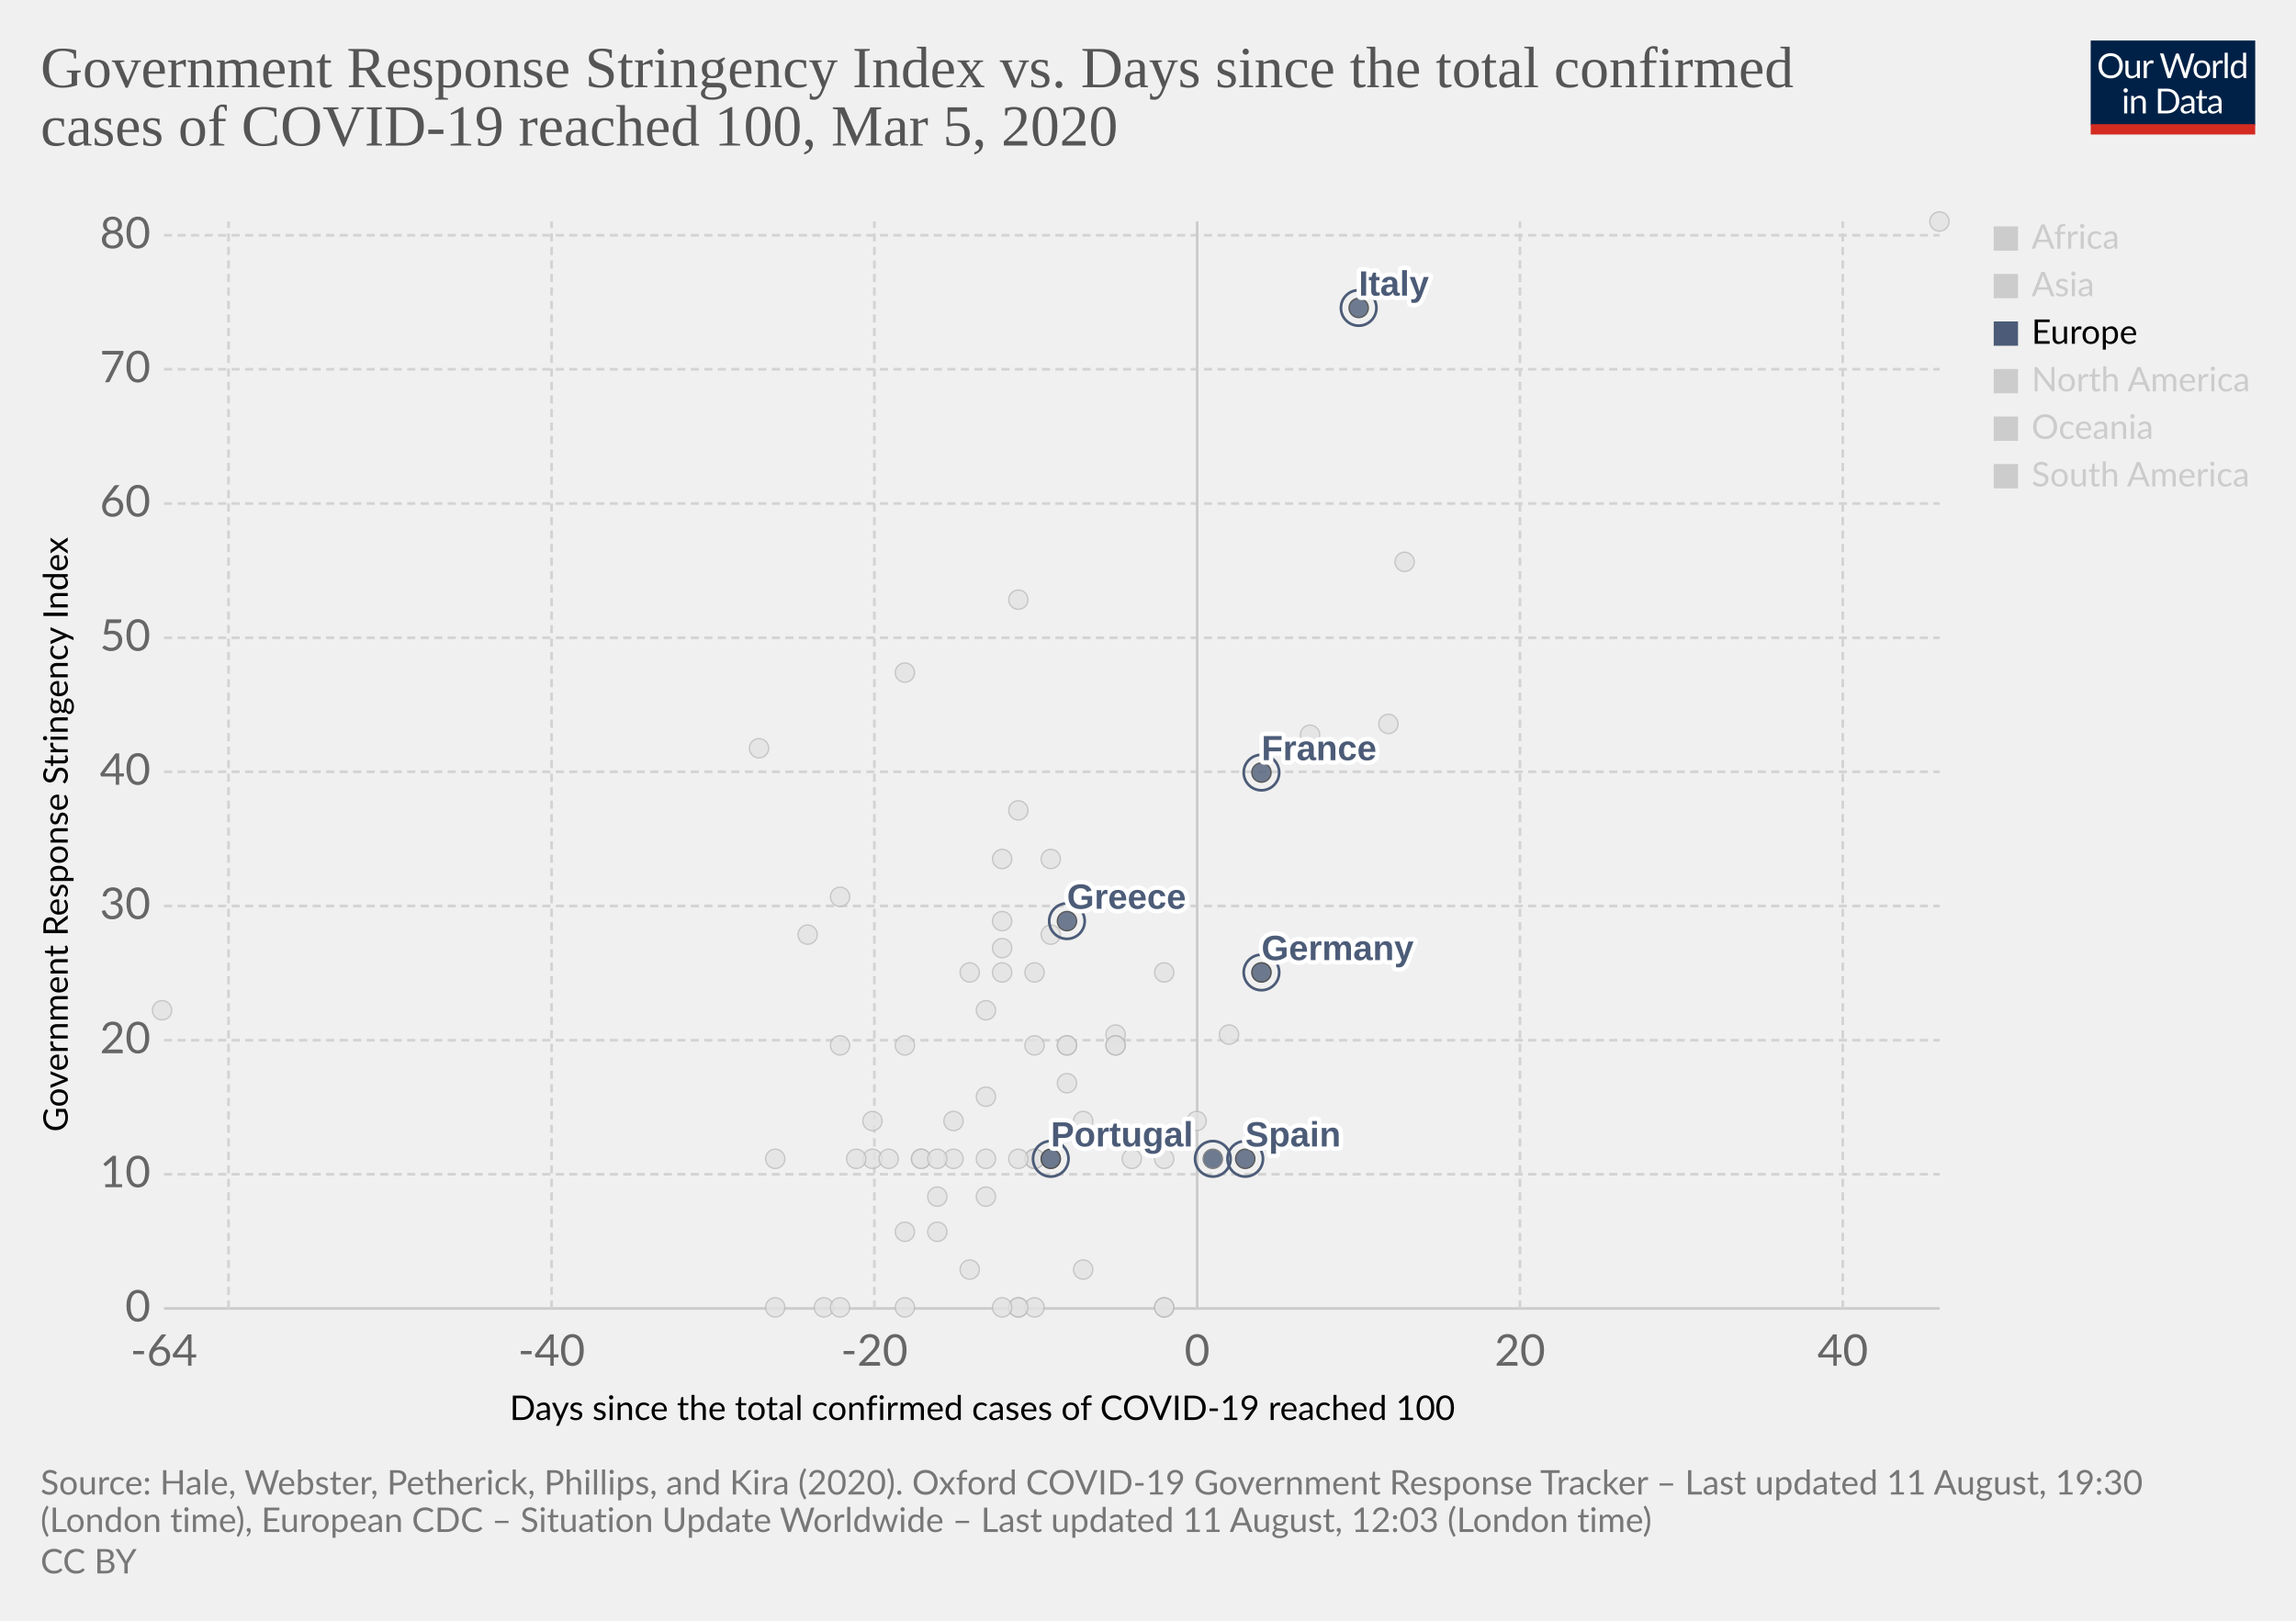
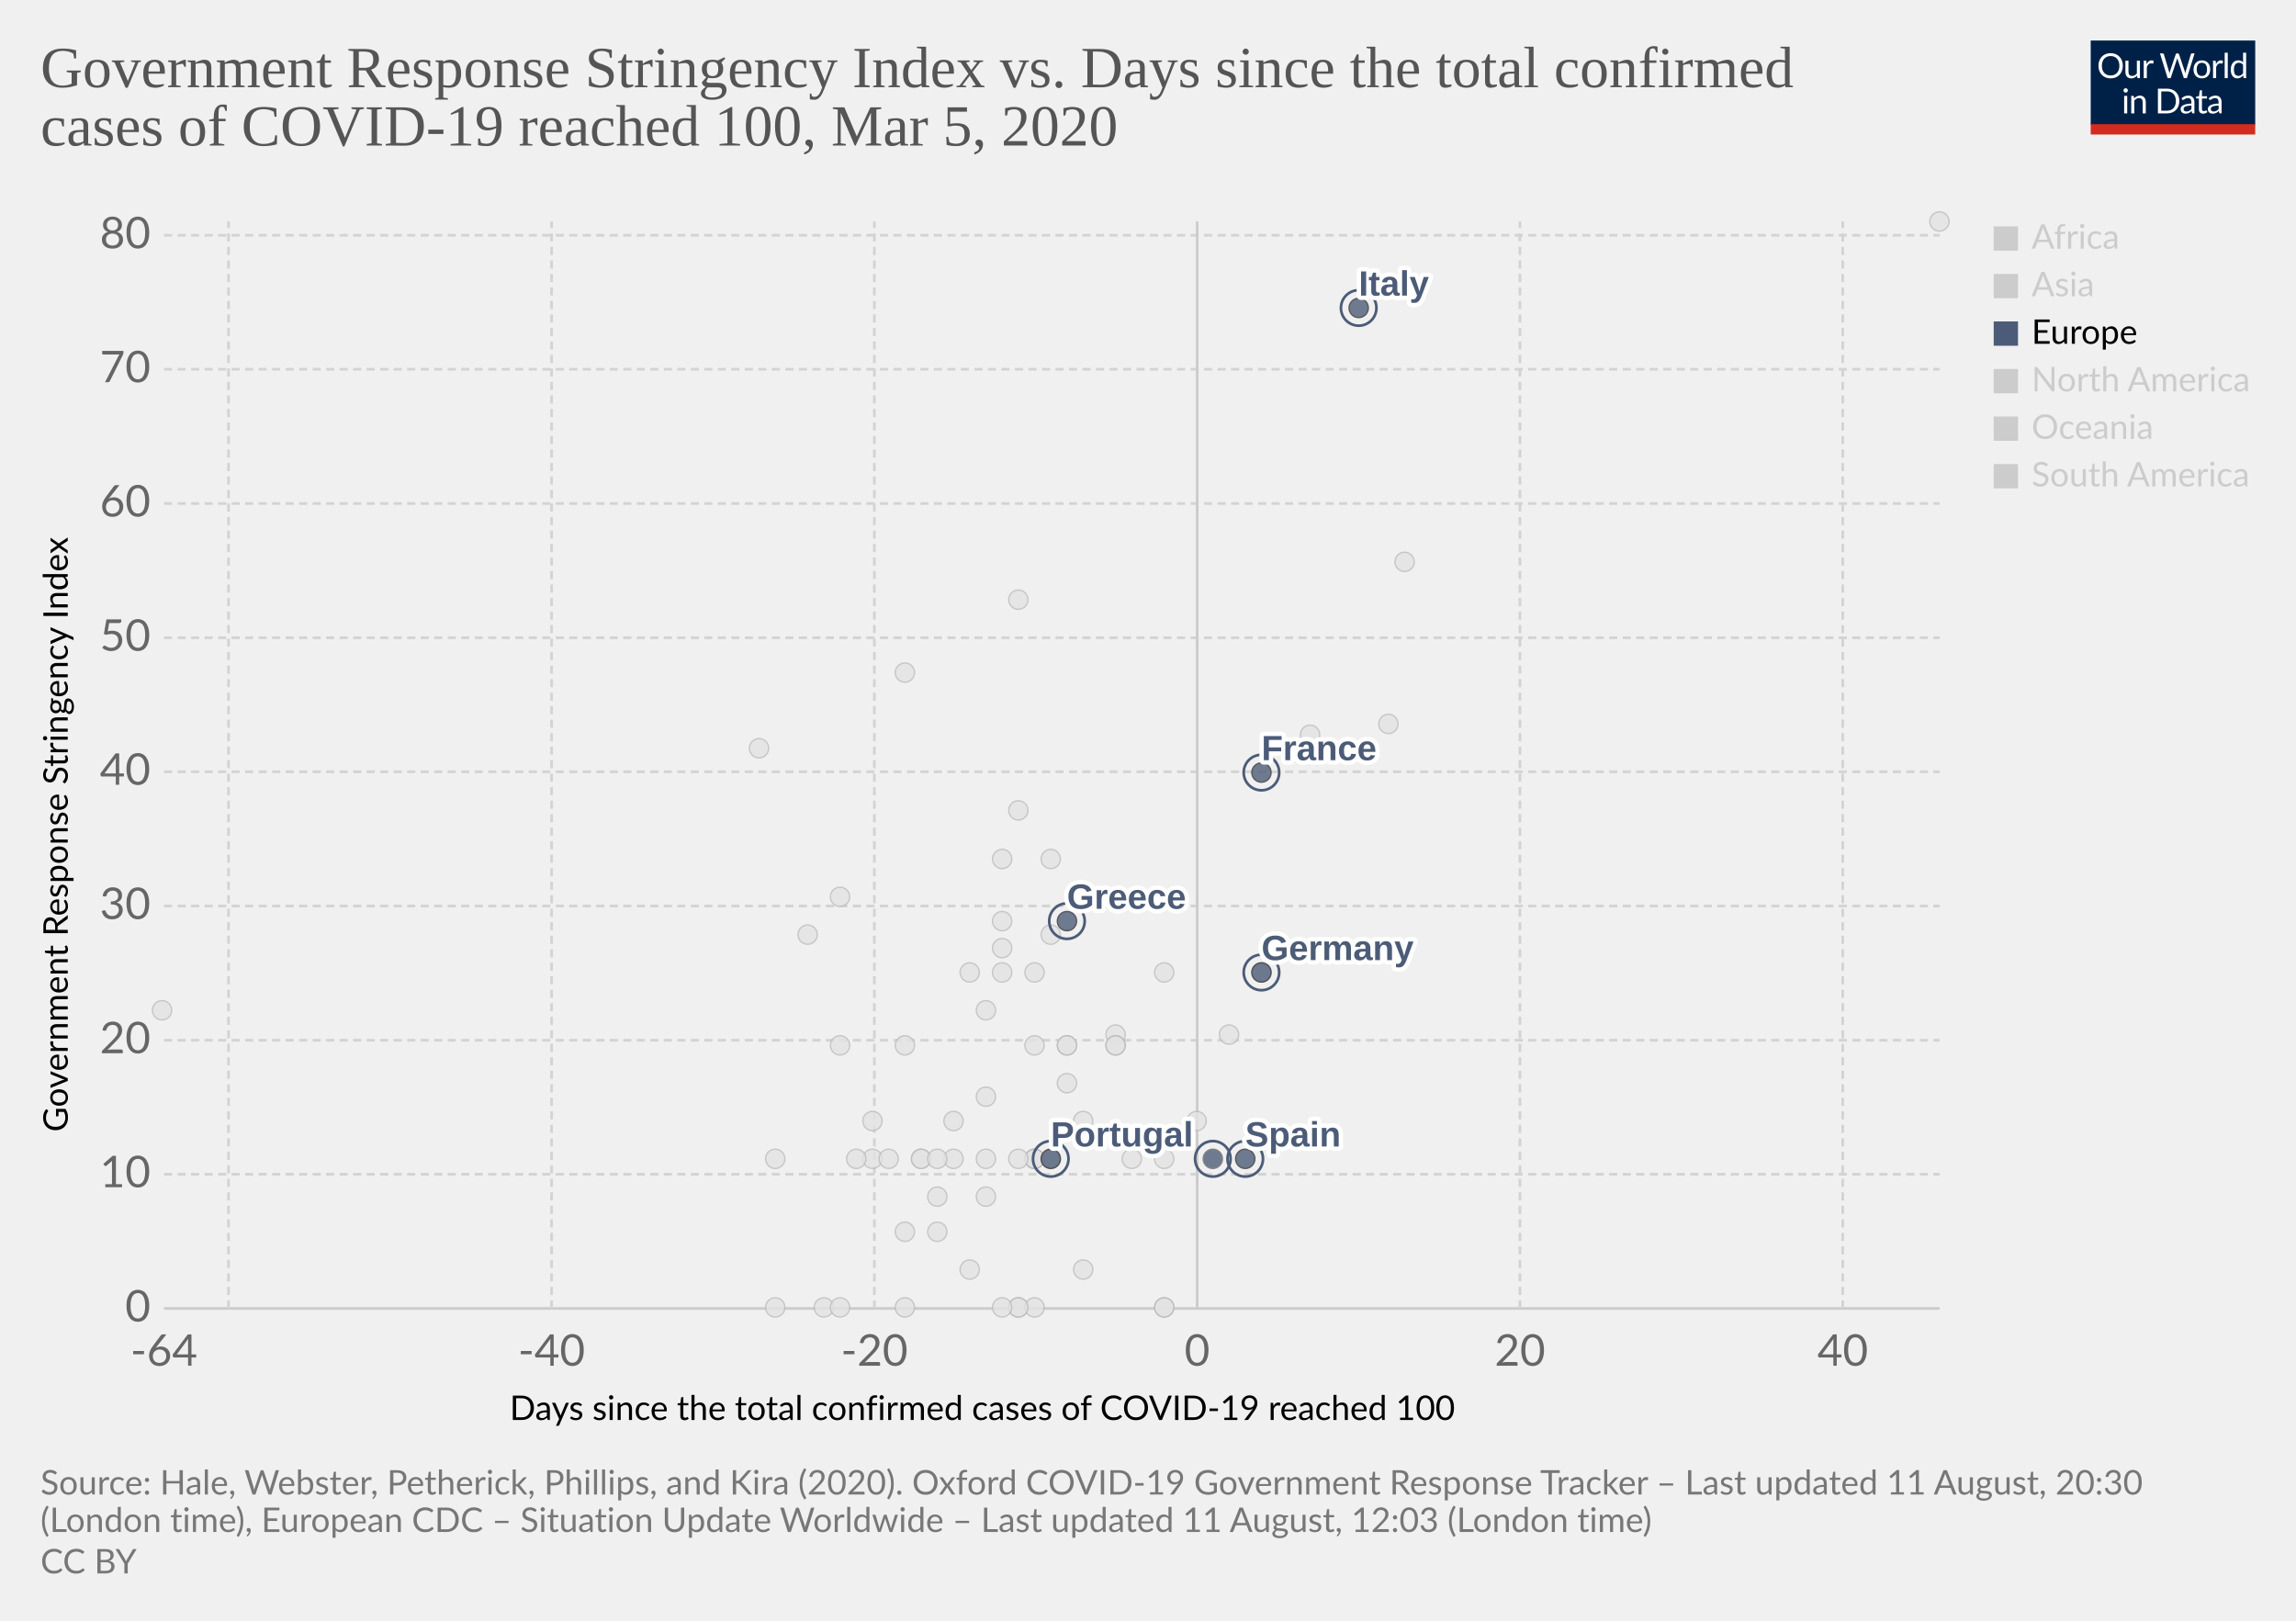
<svg xmlns="http://www.w3.org/2000/svg" version="1.1" style="background-color:#fff;-webkit-font-smoothing:antialiased" width="850" height="600" viewBox="0 0 850 600" font-family="Lato,'Helvetica Neue',Helvetica,Arial,sans-serif" font-size="18" text-rendering="optimizeLegibility">
  <g class="HeaderView">
    <g transform="matrix(.29 0 0 .29 774 15)">
      <svg width="210" height="120" viewBox="0 0 210 120" fill="none">
        <g clip-path="url(#clip0)">
          <path d="M0 0h210v107.89H0V0z" fill="#002147" />
          <path d="M40.98 32.25c0 2.36-.38 4.53-1.12 6.51a14.26 14.26 0 01-8.1 8.4c-1.9.78-4.02 1.17-6.34 1.17a16.6 16.6 0 01-6.33-1.17 14.31 14.31 0 01-8.08-8.4 18.29 18.29 0 01-1.12-6.51c0-2.36.38-4.53 1.12-6.5a14.32 14.32 0 018.07-8.44c1.92-.8 4.03-1.19 6.34-1.19 2.32 0 4.43.4 6.34 1.19 1.92.8 3.56 1.9 4.93 3.34a14.87 14.87 0 013.17 5.1 18.1 18.1 0 011.12 6.5zm-4.38 0c0-1.94-.26-3.68-.8-5.22a10.91 10.91 0 00-2.24-3.89 9.68 9.68 0 00-3.52-2.46 11.95 11.95 0 00-4.62-.86c-1.68 0-3.21.28-4.6.86a9.88 9.88 0 00-3.54 2.46 10.91 10.91 0 00-2.24 3.9c-.53 1.53-.8 3.27-.8 5.2 0 1.94.27 3.68.8 5.22a11.17 11.17 0 002.24 3.9 10.01 10.01 0 003.55 2.44c1.38.56 2.9.83 4.6.83 1.7 0 3.24-.27 4.61-.83a9.8 9.8 0 003.52-2.44 11.17 11.17 0 002.25-3.9c.53-1.54.8-3.28.8-5.21zm26.22-6.54V48H60.5c-.56 0-.9-.27-1.05-.81l-.31-2.4a12.45 12.45 0 01-3.26 2.6c-1.2.64-2.58.96-4.13.96-1.22 0-2.3-.2-3.24-.6a6.52 6.52 0 01-2.33-1.7 7.37 7.37 0 01-1.43-2.67c-.3-1.04-.46-2.2-.46-3.45V25.7h3.91v14.22c0 1.68.38 2.99 1.15 3.91.77.93 1.96 1.39 3.54 1.39 1.16 0 2.24-.27 3.23-.82a10.42 10.42 0 002.8-2.28V25.7h3.91zm8.61 4.47a9.94 9.94 0 012.6-3.56 5.64 5.64 0 013.76-1.3c.47 0 .92.05 1.34.15.44.1.83.27 1.17.49l-.3 2.92c-.09.37-.3.55-.66.55-.2 0-.5-.04-.9-.13a6.21 6.21 0 00-3.24.18c-.54.2-1.03.5-1.47.92-.42.4-.81.9-1.17 1.5-.33.58-.64 1.26-.92 2.02V48H67.7V25.71h2.25c.42 0 .72.08.88.25.16.16.27.44.33.83l.26 3.39zm61.16-13.7L122.75 48h-3.82l-7.99-24.05a21.95 21.95 0 01-.42-1.58 38.36 38.36 0 01-.44 1.58L102.05 48h-3.83L88.4 16.47h3.54c.38 0 .7.1.95.29.26.2.43.43.5.73l6.52 21.9c.1.4.2.83.28 1.28.1.46.2.94.29 1.46l.3-1.46c.12-.47.25-.9.38-1.27l7.41-21.91c.1-.25.26-.48.51-.69.27-.22.58-.33.95-.33h1.23c.38 0 .69.1.92.29.24.2.41.43.53.73l7.4 21.9a28.4 28.4 0 01.68 2.62 29.52 29.52 0 01.52-2.61l6.54-21.91c.07-.27.23-.5.48-.7.27-.21.58-.32.95-.32h3.32zm9.35 8.88c1.63 0 3.1.27 4.4.82a9.43 9.43 0 015.46 5.94c.5 1.4.74 2.98.74 4.73 0 1.76-.25 3.34-.74 4.75a9.43 9.43 0 01-5.46 5.92c-1.3.52-2.77.79-4.4.79-1.64 0-3.12-.27-4.44-.8a9.42 9.42 0 01-3.35-2.3c-.92-1-1.63-2.2-2.13-3.61-.49-1.41-.73-3-.73-4.75s.24-3.33.73-4.73c.5-1.43 1.2-2.64 2.13-3.63a9.4 9.4 0 013.35-2.31c1.32-.55 2.8-.82 4.44-.82zm0 19.89c2.2 0 3.84-.73 4.93-2.2 1.08-1.48 1.63-3.54 1.63-6.18 0-2.66-.55-4.72-1.63-6.2-1.09-1.49-2.73-2.23-4.93-2.23-1.12 0-2.09.2-2.93.57a5.7 5.7 0 00-2.06 1.65 7.5 7.5 0 00-1.24 2.67c-.26 1.04-.4 2.22-.4 3.54 0 2.64.55 4.7 1.64 6.18 1.1 1.47 2.76 2.2 4.99 2.2zm17.97-15.07a9.94 9.94 0 012.6-3.56 5.64 5.64 0 013.76-1.3c.47 0 .91.05 1.34.15.44.1.83.27 1.16.49l-.28 2.92c-.09.37-.31.55-.66.55-.2 0-.5-.04-.9-.13a6.2 6.2 0 00-3.24.18c-.54.2-1.03.5-1.47.92-.43.4-.82.9-1.17 1.5a13.1 13.1 0 00-.92 2.02V48h-3.94V25.71h2.24c.43 0 .72.08.88.25.17.16.28.44.33.83l.27 3.39zm15.04-14.59V48h-3.92V15.6h3.92zm19.55 15.43a6.22 6.22 0 00-2.38-2.05 6.7 6.7 0 00-2.86-.6c-2.07 0-3.66.75-4.77 2.23-1.12 1.48-1.68 3.6-1.68 6.33 0 1.46.13 2.7.38 3.74a7.29 7.29 0 001.1 2.56 4.35 4.35 0 001.78 1.45c.7.3 1.5.46 2.4.46 1.29 0 2.41-.3 3.36-.88a9.6 9.6 0 002.67-2.49V31.02zm3.91-15.43V48h-2.33c-.56 0-.9-.27-1.06-.81l-.35-2.71a12.13 12.13 0 01-3.25 2.77 8.28 8.28 0 01-4.23 1.06 7.31 7.31 0 01-6.14-2.9c-.73-.96-1.3-2.15-1.69-3.57a18.35 18.35 0 01.07-9.48 11.29 11.29 0 011.89-3.7 8.7 8.7 0 017.06-3.34 7.96 7.96 0 016.12 2.62V15.59h3.91zM46.61 70.71V93H42.7V70.71h3.91zm.84-7c0 .39-.08.75-.24 1.09a2.81 2.81 0 01-1.52 1.47 2.67 2.67 0 01-2.16 0 2.9 2.9 0 01-1.45-1.47 2.67 2.67 0 010-2.16c.15-.35.35-.65.6-.9.25-.27.53-.47.85-.62a2.67 2.67 0 012.16 0c.35.15.65.35.9.62.27.25.47.55.62.9.16.34.24.7.24 1.08zm7.97 10.24c.49-.54 1-1.04 1.54-1.48a9.85 9.85 0 013.66-1.84 8.96 8.96 0 015.43.35c.94.4 1.72.97 2.33 1.71a7.36 7.36 0 011.43 2.67c.32 1.04.49 2.19.49 3.45V93h-3.94V78.81c0-1.69-.4-3-1.17-3.92-.76-.93-1.93-1.4-3.5-1.4a6.6 6.6 0 00-3.25.83c-1 .56-1.92 1.31-2.77 2.27V93h-3.94V70.71h2.35c.56 0 .9.28 1.04.82l.3 2.42zm57.7 3.3c0 2.36-.37 4.5-1.11 6.44a14.3 14.3 0 01-3.17 4.98 14.1 14.1 0 01-4.93 3.2c-1.9.76-4.02 1.13-6.33 1.13H85.8V61.47h11.77c2.31 0 4.42.39 6.33 1.15a13.8 13.8 0 018.1 8.18 17.75 17.75 0 011.12 6.45zm-4.37 0c0-1.94-.26-3.67-.8-5.2a10.94 10.94 0 00-2.23-3.87 9.57 9.57 0 00-3.53-2.42 12.23 12.23 0 00-4.61-.83h-7.5v24.62h7.5c1.7 0 3.24-.28 4.61-.84a9.7 9.7 0 003.53-2.4 10.94 10.94 0 002.24-3.87c.53-1.53.8-3.26.8-5.2zm19.8 5.72c-1.8.06-3.34.2-4.62.44-1.26.22-2.3.51-3.1.88-.8.36-1.37.8-1.74 1.3-.35.5-.53 1.05-.53 1.67 0 .58.1 1.1.3 1.52a3 3 0 00.76 1.05c.34.27.73.46 1.17.6.45.11.94.17 1.45.17a7.28 7.28 0 003.5-.81 11.95 11.95 0 002.82-2.2v-4.62zm-12.65-9.11a12.73 12.73 0 013.98-2.66c1.43-.59 3-.88 4.73-.88 1.25 0 2.36.2 3.33.61a6.81 6.81 0 013.94 4.38c.33 1.04.5 2.19.5 3.43V93h-1.74a1.8 1.8 0 01-.88-.18c-.2-.13-.36-.38-.48-.74l-.44-2.12c-.59.55-1.16 1.03-1.72 1.46a9.48 9.48 0 01-3.74 1.7c-.69.15-1.46.23-2.3.23-.87 0-1.69-.12-2.45-.35a5.34 5.34 0 01-3.34-2.93 6.64 6.64 0 01-.49-2.64c0-.88.25-1.72.73-2.53a6.33 6.33 0 012.35-2.17c1.09-.63 2.5-1.15 4.25-1.54 1.75-.41 3.89-.65 6.42-.7v-1.75c0-1.73-.37-3.03-1.12-3.91-.75-.9-1.84-1.34-3.28-1.34-.97 0-1.78.12-2.44.37-.64.23-1.2.5-1.7.81l-1.23.82c-.33.23-.67.35-1 .35-.27 0-.5-.07-.69-.2a2.1 2.1 0 01-.48-.53l-.7-1.25zm27.67 19.5c-1.76 0-3.12-.5-4.07-1.48-.94-.98-1.41-2.4-1.41-4.25V74h-2.68a.9.9 0 01-.6-.2c-.16-.14-.24-.36-.24-.66v-1.56l3.65-.46.9-6.89a.9.9 0 01.29-.52.88.88 0 01.62-.22H142v7.67h6.44V74H142v13.38c0 .94.22 1.63.68 2.09.45.45 1.04.68 1.76.68a3.21 3.21 0 001.85-.53l.55-.35c.16-.12.3-.18.41-.18.2 0 .4.13.55.38l1.15 1.87a7.45 7.45 0 01-2.44 1.5c-.96.35-1.94.52-2.95.52zm19.68-10.4c-1.8.07-3.34.21-4.62.45-1.26.22-2.3.51-3.1.88-.8.36-1.37.8-1.74 1.3-.35.5-.53 1.05-.53 1.67 0 .58.1 1.1.3 1.52.18.42.44.77.76 1.05.34.27.73.46 1.17.6.45.11.94.17 1.45.17a7.3 7.3 0 003.5-.81 12.04 12.04 0 002.82-2.2v-4.62zm-12.65-9.1a12.72 12.72 0 013.99-2.66c1.42-.59 3-.88 4.72-.88 1.25 0 2.36.2 3.33.61a6.81 6.81 0 013.94 4.38c.33 1.04.5 2.19.5 3.43V93h-1.74a1.8 1.8 0 01-.88-.18c-.2-.13-.36-.38-.48-.74l-.44-2.12c-.59.55-1.16 1.03-1.72 1.46a9.48 9.48 0 01-3.74 1.7c-.69.15-1.46.23-2.3.23-.87 0-1.69-.12-2.45-.35a5.33 5.33 0 01-3.34-2.93 6.62 6.62 0 01-.49-2.64c0-.88.25-1.72.73-2.53a6.33 6.33 0 012.35-2.17c1.09-.63 2.5-1.15 4.25-1.54a31.2 31.2 0 016.42-.7v-1.75c0-1.73-.37-3.03-1.12-3.91-.75-.9-1.84-1.34-3.28-1.34-.97 0-1.78.12-2.44.37-.64.23-1.2.5-1.7.81-.46.3-.87.57-1.22.82-.34.23-.68.35-1.02.35-.26 0-.49-.07-.68-.2a1.88 1.88 0 01-.48-.53l-.7-1.25z" fill="#fff" />
          <path fill="#D42B21" d="M0 106.79h210V120H0z" />
        </g>
        <defs>
          <clipPath id="clip0">
            <path fill="#fff" d="M0 0h210v120H0z" />
          </clipPath>
        </defs>
      </svg>
    </g>
    <a href="https://ourworldindata.org/grapher/covid-stringency-vs-days-cases-reached-100" target="_blank" font-family="&quot;Playfair Display&quot;,Georgia,&quot;Times New Roman&quot;,serif">
      <text font-size="21.6" x="15" y="32.3" fill="#555">
        <tspan x="15" y="32.28">Government Response Stringency Index vs. Days since the total confirmed</tspan>
        <tspan x="15" y="53.88">cases of COVID-19 reached 100, Mar 5, 2020</tspan>
      </text>
    </a>
  </g>
  <g class="ScatterPlot">
    <g class="AxisBoxView">
      <g class="HorizontalAxis">
        <text font-size="12.6" x="188.7" y="525.7">
          <tspan x="188.7" y="525.68">Days since the total confirmed cases of COVID-19 reached 100</tspan>
        </text>
        <text x="60.7" y="505.6" fill="#666" text-anchor="middle" font-size="16.2">-64</text>
        <text x="204.2" y="505.6" fill="#666" text-anchor="middle" font-size="16.2">-40</text>
        <text x="323.7" y="505.6" fill="#666" text-anchor="middle" font-size="16.2">-20</text>
        <text x="443.2" y="505.6" fill="#666" text-anchor="middle" font-size="16.2">0</text>
        <text x="562.7" y="505.6" fill="#666" text-anchor="middle" font-size="16.2">20</text>
        <text x="682.2" y="505.6" fill="#666" text-anchor="middle" font-size="16.2">40</text>
      </g>
      <g class="VerticalAxis">
        <text font-size="12.6" x="-419" y="25.1" transform="rotate(-90)">
          <tspan x="-419" y="25.08">Government Response Stringency Index</tspan>
        </text>
        <text x="55.74" y="484.4" fill="#666" dominant-baseline="middle" text-anchor="end" font-size="16.2">0</text>
        <text x="55.74" y="434.7" fill="#666" dominant-baseline="middle" text-anchor="end" font-size="16.2">10</text>
        <text x="55.74" y="385.1" fill="#666" dominant-baseline="middle" text-anchor="end" font-size="16.2">20</text>
        <text x="55.74" y="335.4" fill="#666" dominant-baseline="middle" text-anchor="end" font-size="16.2">30</text>
        <text x="55.74" y="285.7" fill="#666" dominant-baseline="middle" text-anchor="end" font-size="16.2">40</text>
        <text x="55.74" y="236.1" fill="#666" dominant-baseline="middle" text-anchor="end" font-size="16.2">50</text>
        <text x="55.74" y="186.4" fill="#666" dominant-baseline="middle" text-anchor="end" font-size="16.2">60</text>
        <text x="55.74" y="136.7" fill="#666" dominant-baseline="middle" text-anchor="end" font-size="16.2">70</text>
        <text x="55.74" y="87.1" fill="#666" dominant-baseline="middle" text-anchor="end" font-size="16.2">80</text>
      </g>
      <g class="AxisGridLines horizontalLines">
        <path stroke="#ccc" d="M60.74 484.4h657.35" />
        <path stroke="#d3d3d3" stroke-dasharray="3,2" d="M60.74 434.7h657.35M60.74 385.1h657.35M60.74 335.4h657.35M60.74 285.7h657.35M60.74 236.1h657.35M60.74 186.4h657.35M60.74 136.7h657.35M60.74 87.1h657.35" />
      </g>
      <g class="AxisGridLines verticalLines">
        <path stroke="#d3d3d3" stroke-dasharray="3,2" d="M84.6 484.4V82M204.2 484.4V82M323.7 484.4V82" />
        <path stroke="#ccc" d="M443.2 484.4V82" />
        <path stroke="#d3d3d3" stroke-dasharray="3,2" d="M562.7 484.4V82M682.2 484.4V82" />
      </g>
    </g>
    <g class="PointsWithLabels clickable" clip-path="url(#a)" font-family="Arial, sans-serif">
      <path fill="rgba(255,255,255,0)" d="M60.74 82h657.35v402.4H60.74z" />
      <defs>
        <clipPath id="a">
          <path d="M50.74 72h677.35v422.4H50.74z" />
        </clipPath>
      </defs>
      <g class="key-Iceland_0">
        <circle cx="395" cy="401" r="3.57" fill="#e2e2e2" opacity=".8" stroke="#bbb" stroke-width=".5" />
      </g>
      <g class="key-India_0">
        <circle cx="371" cy="351" r="3.57" fill="#e2e2e2" opacity=".8" stroke="#bbb" stroke-width=".5" />
      </g>
      <g class="key-Indonesia_0">
        <circle cx="377" cy="300" r="3.57" fill="#e2e2e2" opacity=".8" stroke="#bbb" stroke-width=".5" />
      </g>
      <g class="key-Iran_0">
        <circle cx="485" cy="272" r="3.57" fill="#e2e2e2" opacity=".8" stroke="#bbb" stroke-width=".5" />
      </g>
      <g class="key-Iraq_0">
        <circle cx="377" cy="222" r="3.57" fill="#e2e2e2" opacity=".8" stroke="#bbb" stroke-width=".5" />
      </g>
      <g class="key-Ireland_0">
        <circle cx="383" cy="429" r="3.57" fill="#e2e2e2" opacity=".8" stroke="#bbb" stroke-width=".5" />
      </g>
      <g class="key-Israel_0">
        <circle cx="389" cy="318" r="3.57" fill="#e2e2e2" opacity=".8" stroke="#bbb" stroke-width=".5" />
      </g>
      <g class="key-Japan_0">
        <circle cx="514" cy="268" r="3.57" fill="#e2e2e2" opacity=".8" stroke="#bbb" stroke-width=".5" />
      </g>
      <g class="key-Kuwait_0">
        <circle cx="389" cy="346" r="3.57" fill="#e2e2e2" opacity=".8" stroke="#bbb" stroke-width=".5" />
      </g>
      <g class="key-Lebanon_0">
        <circle cx="371" cy="360" r="3.57" fill="#e2e2e2" opacity=".8" stroke="#bbb" stroke-width=".5" />
      </g>
      <g class="key-Lithuania_0">
        <circle cx="341" cy="429" r="3.57" fill="#e2e2e2" opacity=".8" stroke="#bbb" stroke-width=".5" />
      </g>
      <g class="key-Luxembourg_0">
        <circle cx="365" cy="429" r="3.57" fill="#e2e2e2" opacity=".8" stroke="#bbb" stroke-width=".5" />
      </g>
      <g class="key-China_0">
        <circle cx="718" cy="82" r="3.57" fill="#e2e2e2" opacity=".8" stroke="#bbb" stroke-width=".5" />
      </g>
      <g class="key-Croatia_0">
        <circle cx="353" cy="415" r="3.57" fill="#e2e2e2" opacity=".8" stroke="#bbb" stroke-width=".5" />
      </g>
      <g class="key-Czech-Republic_0">
        <circle cx="395" cy="387" r="3.57" fill="#e2e2e2" opacity=".8" stroke="#bbb" stroke-width=".5" />
      </g>
      <g class="key-Denmark_0">
        <circle cx="413" cy="383" r="3.57" fill="#e2e2e2" opacity=".8" stroke="#bbb" stroke-width=".5" />
      </g>
      <g class="key-Dominican-Republic_0">
        <circle cx="341" cy="429" r="3.57" fill="#e2e2e2" opacity=".8" stroke="#bbb" stroke-width=".5" />
      </g>
      <g class="key-Ecuador_0">
        <circle cx="365" cy="443" r="3.57" fill="#e2e2e2" opacity=".8" stroke="#bbb" stroke-width=".5" />
      </g>
      <g class="key-Egypt_0">
        <circle cx="377" cy="484" r="3.57" fill="#e2e2e2" opacity=".8" stroke="#bbb" stroke-width=".5" />
      </g>
      <g class="key-Estonia_0">
        <circle cx="383" cy="484" r="3.57" fill="#e2e2e2" opacity=".8" stroke="#bbb" stroke-width=".5" />
      </g>
      <g class="key-Finland_0">
        <circle cx="395" cy="387" r="3.57" fill="#e2e2e2" opacity=".8" stroke="#bbb" stroke-width=".5" />
      </g>
      <g class="key-Georgia_0">
        <circle cx="281" cy="277" r="3.57" fill="#e2e2e2" opacity=".8" stroke="#bbb" stroke-width=".5" />
      </g>
      <g class="key-Afghanistan_0">
        <circle cx="299" cy="346" r="3.57" fill="#e2e2e2" opacity=".8" stroke="#bbb" stroke-width=".5" />
      </g>
      <g class="key-Algeria_0">
        <circle cx="347" cy="456" r="3.57" fill="#e2e2e2" opacity=".8" stroke="#bbb" stroke-width=".5" />
      </g>
      <g class="key-Australia_0">
        <circle cx="413" cy="387" r="3.57" fill="#e2e2e2" opacity=".8" stroke="#bbb" stroke-width=".5" />
      </g>
      <g class="key-Austria_0">
        <circle cx="419" cy="429" r="3.57" fill="#e2e2e2" opacity=".8" stroke="#bbb" stroke-width=".5" />
      </g>
      <g class="key-Azerbaijan_0">
        <circle cx="311" cy="332" r="3.57" fill="#e2e2e2" opacity=".8" stroke="#bbb" stroke-width=".5" />
      </g>
      <g class="key-Bahrain_0">
        <circle cx="413" cy="332" r="3.57" fill="#e2e2e2" opacity=".8" stroke="#bbb" stroke-width=".5" />
      </g>
      <g class="key-Belarus_0">
        <circle cx="287" cy="484" r="3.57" fill="#e2e2e2" opacity=".8" stroke="#bbb" stroke-width=".5" />
      </g>
      <g class="key-Belgium_0">
        <circle cx="443" cy="415" r="3.57" fill="#e2e2e2" opacity=".8" stroke="#bbb" stroke-width=".5" />
      </g>
      <g class="key-Brazil_0">
        <circle cx="383" cy="429" r="3.57" fill="#e2e2e2" opacity=".8" stroke="#bbb" stroke-width=".5" />
      </g>
      <g class="key-Cambodia_0">
        <circle cx="305" cy="484" r="3.57" fill="#e2e2e2" opacity=".8" stroke="#bbb" stroke-width=".5" />
      </g>
      <g class="key-Canada_0">
        <circle cx="401" cy="470" r="3.57" fill="#e2e2e2" opacity=".8" stroke="#bbb" stroke-width=".5" />
      </g>
      <g class="key-Romania_0">
        <circle cx="383" cy="387" r="3.57" fill="#e2e2e2" opacity=".8" stroke="#bbb" stroke-width=".5" />
      </g>
      <g class="key-Russia_0">
        <circle cx="365" cy="374" r="3.57" fill="#e2e2e2" opacity=".8" stroke="#bbb" stroke-width=".5" />
      </g>
      <g class="key-San-Marino_0">
        <circle cx="371" cy="318" r="3.57" fill="#e2e2e2" opacity=".8" stroke="#bbb" stroke-width=".5" />
      </g>
      <g class="key-Singapore_0">
        <circle cx="467" cy="360" r="3.57" fill="#e2e2e2" opacity=".8" stroke="#bbb" stroke-width=".5" />
      </g>
      <g class="key-South-Korea_0">
        <circle cx="520" cy="208" r="3.57" fill="#e2e2e2" opacity=".8" stroke="#bbb" stroke-width=".5" />
      </g>
      <g class="key-Sri-Lanka_0">
        <circle cx="323" cy="429" r="3.57" fill="#e2e2e2" opacity=".8" stroke="#bbb" stroke-width=".5" />
      </g>
      <g class="key-Sweden_0">
        <circle cx="431" cy="484" r="3.57" fill="#e2e2e2" opacity=".8" stroke="#bbb" stroke-width=".5" />
      </g>
      <g class="key-Switzerland_0">
        <circle cx="431" cy="360" r="3.57" fill="#e2e2e2" opacity=".8" stroke="#bbb" stroke-width=".5" />
      </g>
      <g class="key-Taiwan_0">
        <circle cx="359" cy="360" r="3.57" fill="#e2e2e2" opacity=".8" stroke="#bbb" stroke-width=".5" />
      </g>
      <g class="key-Thailand_0">
        <circle cx="377" cy="484" r="3.57" fill="#e2e2e2" opacity=".8" stroke="#bbb" stroke-width=".5" />
      </g>
      <g class="key-United-Arab-Emirates_0">
        <circle cx="365" cy="406" r="3.57" fill="#e2e2e2" opacity=".8" stroke="#bbb" stroke-width=".5" />
      </g>
      <g class="key-United-States_0">
        <circle cx="455" cy="383" r="3.57" fill="#e2e2e2" opacity=".8" stroke="#bbb" stroke-width=".5" />
      </g>
      <g class="key-Vietnam_0">
        <circle cx="335" cy="249" r="3.57" fill="#e2e2e2" opacity=".8" stroke="#bbb" stroke-width=".5" />
      </g>
      <g class="key-Malaysia_0">
        <circle cx="413" cy="387" r="3.57" fill="#e2e2e2" opacity=".8" stroke="#bbb" stroke-width=".5" />
      </g>
      <g class="key-Mexico_0">
        <circle cx="359" cy="470" r="3.57" fill="#e2e2e2" opacity=".8" stroke="#bbb" stroke-width=".5" />
      </g>
      <g class="key-Nepal_0">
        <circle cx="60" cy="374" r="3.57" fill="#e2e2e2" opacity=".8" stroke="#bbb" stroke-width=".5" />
      </g>
      <g class="key-Netherlands_0">
        <circle cx="431" cy="484" r="3.57" fill="#e2e2e2" opacity=".8" stroke="#bbb" stroke-width=".5" />
      </g>
      <g class="key-New-Zealand_0">
        <circle cx="335" cy="387" r="3.57" fill="#e2e2e2" opacity=".8" stroke="#bbb" stroke-width=".5" />
      </g>
      <g class="key-Nigeria_0">
        <circle cx="287" cy="429" r="3.57" fill="#e2e2e2" opacity=".8" stroke="#bbb" stroke-width=".5" />
      </g>
      <g class="key-Norway_0">
        <circle cx="431" cy="429" r="3.57" fill="#e2e2e2" opacity=".8" stroke="#bbb" stroke-width=".5" />
      </g>
      <g class="key-Oman_0">
        <circle cx="311" cy="387" r="3.57" fill="#e2e2e2" opacity=".8" stroke="#bbb" stroke-width=".5" />
      </g>
      <g class="key-Pakistan_0">
        <circle cx="371" cy="341" r="3.57" fill="#e2e2e2" opacity=".8" stroke="#bbb" stroke-width=".5" />
      </g>
      <g class="key-Philippines_0">
        <circle cx="383" cy="360" r="3.57" fill="#e2e2e2" opacity=".8" stroke="#bbb" stroke-width=".5" />
      </g>
      <g class="key-Qatar_0">
        <circle cx="401" cy="415" r="3.57" fill="#e2e2e2" opacity=".8" stroke="#bbb" stroke-width=".5" />
      </g>
      <g class="key-Jordan_0">
        <circle cx="329" cy="429" r="3.57" fill="#e2e2e2" opacity=".8" stroke="#bbb" stroke-width=".5" />
      </g>
      <g class="key-Poland_0">
        <circle cx="383" cy="429" r="3.57" fill="#e2e2e2" opacity=".8" stroke="#bbb" stroke-width=".5" />
      </g>
      <g class="key-Argentina_0">
        <circle cx="353" cy="429" r="3.57" fill="#e2e2e2" opacity=".8" stroke="#bbb" stroke-width=".5" />
      </g>
      <g class="key-Slovenia_0">
        <circle cx="389" cy="429" r="3.57" fill="#e2e2e2" opacity=".8" stroke="#bbb" stroke-width=".5" />
      </g>
      <g class="key-Andorra_0">
        <circle cx="335" cy="484" r="3.57" fill="#e2e2e2" opacity=".8" stroke="#bbb" stroke-width=".5" />
      </g>
      <g class="key-Latvia_0">
        <circle cx="347" cy="443" r="3.57" fill="#e2e2e2" opacity=".8" stroke="#bbb" stroke-width=".5" />
      </g>
      <g class="key-Morocco_0">
        <circle cx="335" cy="456" r="3.57" fill="#e2e2e2" opacity=".8" stroke="#bbb" stroke-width=".5" />
      </g>
      <g class="key-Saudi-Arabia_0">
        <circle cx="377" cy="429" r="3.57" fill="#e2e2e2" opacity=".8" stroke="#bbb" stroke-width=".5" />
      </g>
      <g class="key-Senegal_0">
        <circle cx="311" cy="484" r="3.57" fill="#e2e2e2" opacity=".8" stroke="#bbb" stroke-width=".5" />
      </g>
      <g class="key-Tunisia_0">
        <circle cx="323" cy="415" r="3.57" fill="#e2e2e2" opacity=".8" stroke="#bbb" stroke-width=".5" />
      </g>
      <g class="key-Ukraine_0">
        <circle cx="317" cy="429" r="3.57" fill="#e2e2e2" opacity=".8" stroke="#bbb" stroke-width=".5" />
      </g>
      <g class="key-Chile_0">
        <circle cx="371" cy="484" r="3.57" fill="#e2e2e2" opacity=".8" stroke="#bbb" stroke-width=".5" />
      </g>
      <g class="key-Hungary_0">
        <circle cx="347" cy="429" r="3.57" fill="#e2e2e2" opacity=".8" stroke="#bbb" stroke-width=".5" />
      </g>
      <g class="key-Italy_0">
        <circle cx="503" cy="114" fill="none" stroke="#4C5C78" r="6.57" />
        <circle cx="503" cy="114" r="3.57" fill="#4C5C78" opacity=".8" stroke="#333" stroke-width=".5" />
      </g>
      <g class="key-France_0">
        <circle cx="467" cy="286" fill="none" stroke="#4C5C78" r="6.57" />
        <circle cx="467" cy="286" r="3.57" fill="#4C5C78" opacity=".8" stroke="#333" stroke-width=".5" />
      </g>
      <g class="key-Germany_0">
        <circle cx="467" cy="360" fill="none" stroke="#4C5C78" r="6.57" />
        <circle cx="467" cy="360" r="3.57" fill="#4C5C78" opacity=".8" stroke="#333" stroke-width=".5" />
      </g>
      <g class="key-Greece_0">
        <circle cx="395" cy="341" fill="none" stroke="#4C5C78" r="6.57" />
        <circle cx="395" cy="341" r="3.57" fill="#4C5C78" opacity=".8" stroke="#333" stroke-width=".5" />
      </g>
      <g class="key-Spain_0">
        <circle cx="461" cy="429" fill="none" stroke="#4C5C78" r="6.57" />
        <circle cx="461" cy="429" r="3.57" fill="#4C5C78" opacity=".8" stroke="#333" stroke-width=".5" />
      </g>
      <g class="key-United-Kingdom_0">
        <circle cx="449" cy="429" fill="none" stroke="#4C5C78" r="6.57" />
        <circle cx="449" cy="429" r="3.57" fill="#4C5C78" opacity=".8" stroke="#666" stroke-width=".5" />
      </g>
      <g class="key-Portugal_0">
        <circle cx="389" cy="429" fill="none" stroke="#4C5C78" r="6.57" />
        <circle cx="389" cy="429" r="3.57" fill="#4C5C78" opacity=".8" stroke="#333" stroke-width=".5" />
      </g>
      <text x="503" y="109.43" font-size="13" font-family="Arial, sans-serif" font-weight="700" fill="#fff" stroke="#fff" stroke-linecap="round" stroke-linejoin="round" stroke-width=".25em">Italy</text>
      <text x="503" y="109.43" font-size="13" font-family="Arial, sans-serif" font-weight="700" fill="#4C5C78">Italy</text>
      <text x="467" y="281.43" font-size="13" font-family="Arial, sans-serif" font-weight="700" fill="#fff" stroke="#fff" stroke-linecap="round" stroke-linejoin="round" stroke-width=".25em">France</text>
      <text x="467" y="281.43" font-size="13" font-family="Arial, sans-serif" font-weight="700" fill="#4C5C78">France</text>
      <text x="467" y="355.43" font-size="13" font-family="Arial, sans-serif" font-weight="700" fill="#fff" stroke="#fff" stroke-linecap="round" stroke-linejoin="round" stroke-width=".25em">Germany</text>
      <text x="467" y="355.43" font-size="13" font-family="Arial, sans-serif" font-weight="700" fill="#4C5C78">Germany</text>
      <text x="395" y="336.43" font-size="13" font-family="Arial, sans-serif" font-weight="700" fill="#fff" stroke="#fff" stroke-linecap="round" stroke-linejoin="round" stroke-width=".25em">Greece</text>
      <text x="395" y="336.43" font-size="13" font-family="Arial, sans-serif" font-weight="700" fill="#4C5C78">Greece</text>
      <text x="461" y="424.43" font-size="13" font-family="Arial, sans-serif" font-weight="700" fill="#fff" stroke="#fff" stroke-linecap="round" stroke-linejoin="round" stroke-width=".25em">Spain</text>
      <text x="461" y="424.43" font-size="13" font-family="Arial, sans-serif" font-weight="700" fill="#4C5C78">Spain</text>
      <text x="389" y="424.43" font-size="13" font-family="Arial, sans-serif" font-weight="700" fill="#fff" stroke="#fff" stroke-linecap="round" stroke-linejoin="round" stroke-width=".25em">Portugal</text>
      <text x="389" y="424.43" font-size="13" font-family="Arial, sans-serif" font-weight="700" fill="#4C5C78">Portugal</text>
    </g>
    <g class="ScatterColorLegend clickable" cursor="pointer">
      <g class="legendMark" fill="#ccc">
        <path d="M738.09 83.8h9v9h-9z" />
        <text font-size="12.6" x="752.1" y="92.1">
          <tspan x="752.09" y="92.08">Africa</tspan>
        </text>
      </g>
      <g class="legendMark" fill="#ccc">
        <path d="M738.09 101.4h9v9h-9z" />
        <text font-size="12.6" x="752.1" y="109.7">
          <tspan x="752.09" y="109.68">Asia</tspan>
        </text>
      </g>
      <g class="legendMark">
        <path fill="#4C5C78" d="M738.09 119h9v9h-9z" />
        <text font-size="12.6" x="752.1" y="127.3">
          <tspan x="752.09" y="127.28">Europe</tspan>
        </text>
      </g>
      <g class="legendMark" fill="#ccc">
        <path d="M738.09 136.6h9v9h-9z" />
        <text font-size="12.6" x="752.1" y="144.9">
          <tspan x="752.09" y="144.88">North America</tspan>
        </text>
      </g>
      <g class="legendMark" fill="#ccc">
        <path d="M738.09 154.2h9v9h-9z" />
        <text font-size="12.6" x="752.1" y="162.5">
          <tspan x="752.09" y="162.48">Oceania</tspan>
        </text>
      </g>
      <g class="legendMark" fill="#ccc">
        <path d="M738.09 171.8h9v9h-9z" />
        <text font-size="12.6" x="752.1" y="180.1">
          <tspan x="752.09" y="180.08">South America</tspan>
        </text>
      </g>
    </g>
  </g>
  <g class="SourcesFooter" fill="#777">
    <g class="clickable" fill="#777">
      <text font-size="12.6" x="15" y="553.3">
-         <tspan x="15" y="553.28">Source: Hale, Webster, Petherick, Phillips, and Kira (2020). Oxford COVID-19 Government Response Tracker – Last updated 11 August, 19:30</tspan>
+         <tspan x="15" y="553.28">Source: Hale, Webster, Petherick, Phillips, and Kira (2020). Oxford COVID-19 Government Response Tracker – Last updated 11 August, 20:30</tspan>
        <tspan x="15" y="567.14">(London time), European CDC – Situation Update Worldwide – Last updated 11 August, 12:03 (London time)</tspan>
      </text>
    </g>
    <text font-size="12.6" x="15" y="582.5">
      <tspan x="15" y="582.48">
        <a class="cclogo" href="http://creativecommons.org/licenses/by/4.0/deed.en_US" target="_blank" fill="#777">CC BY</a>
      </tspan>
    </text>
  </g>
</svg>
